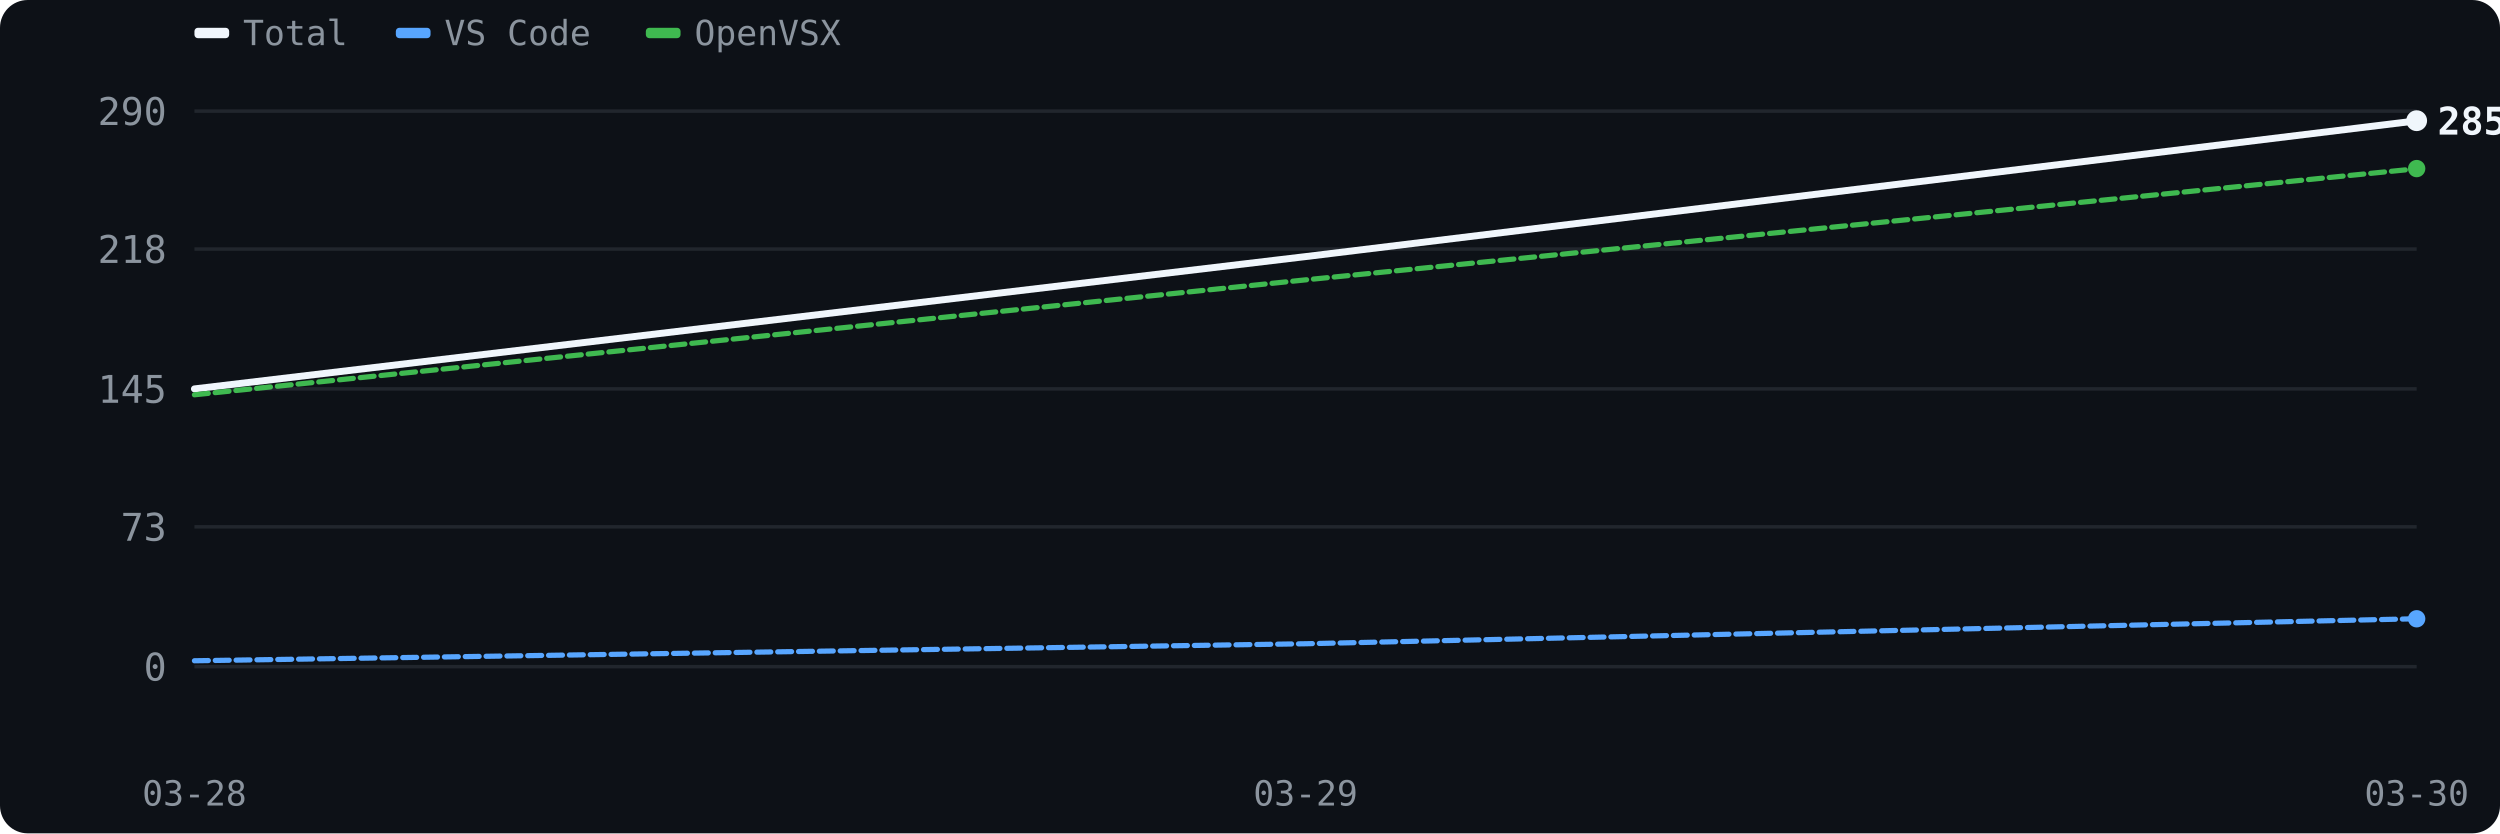
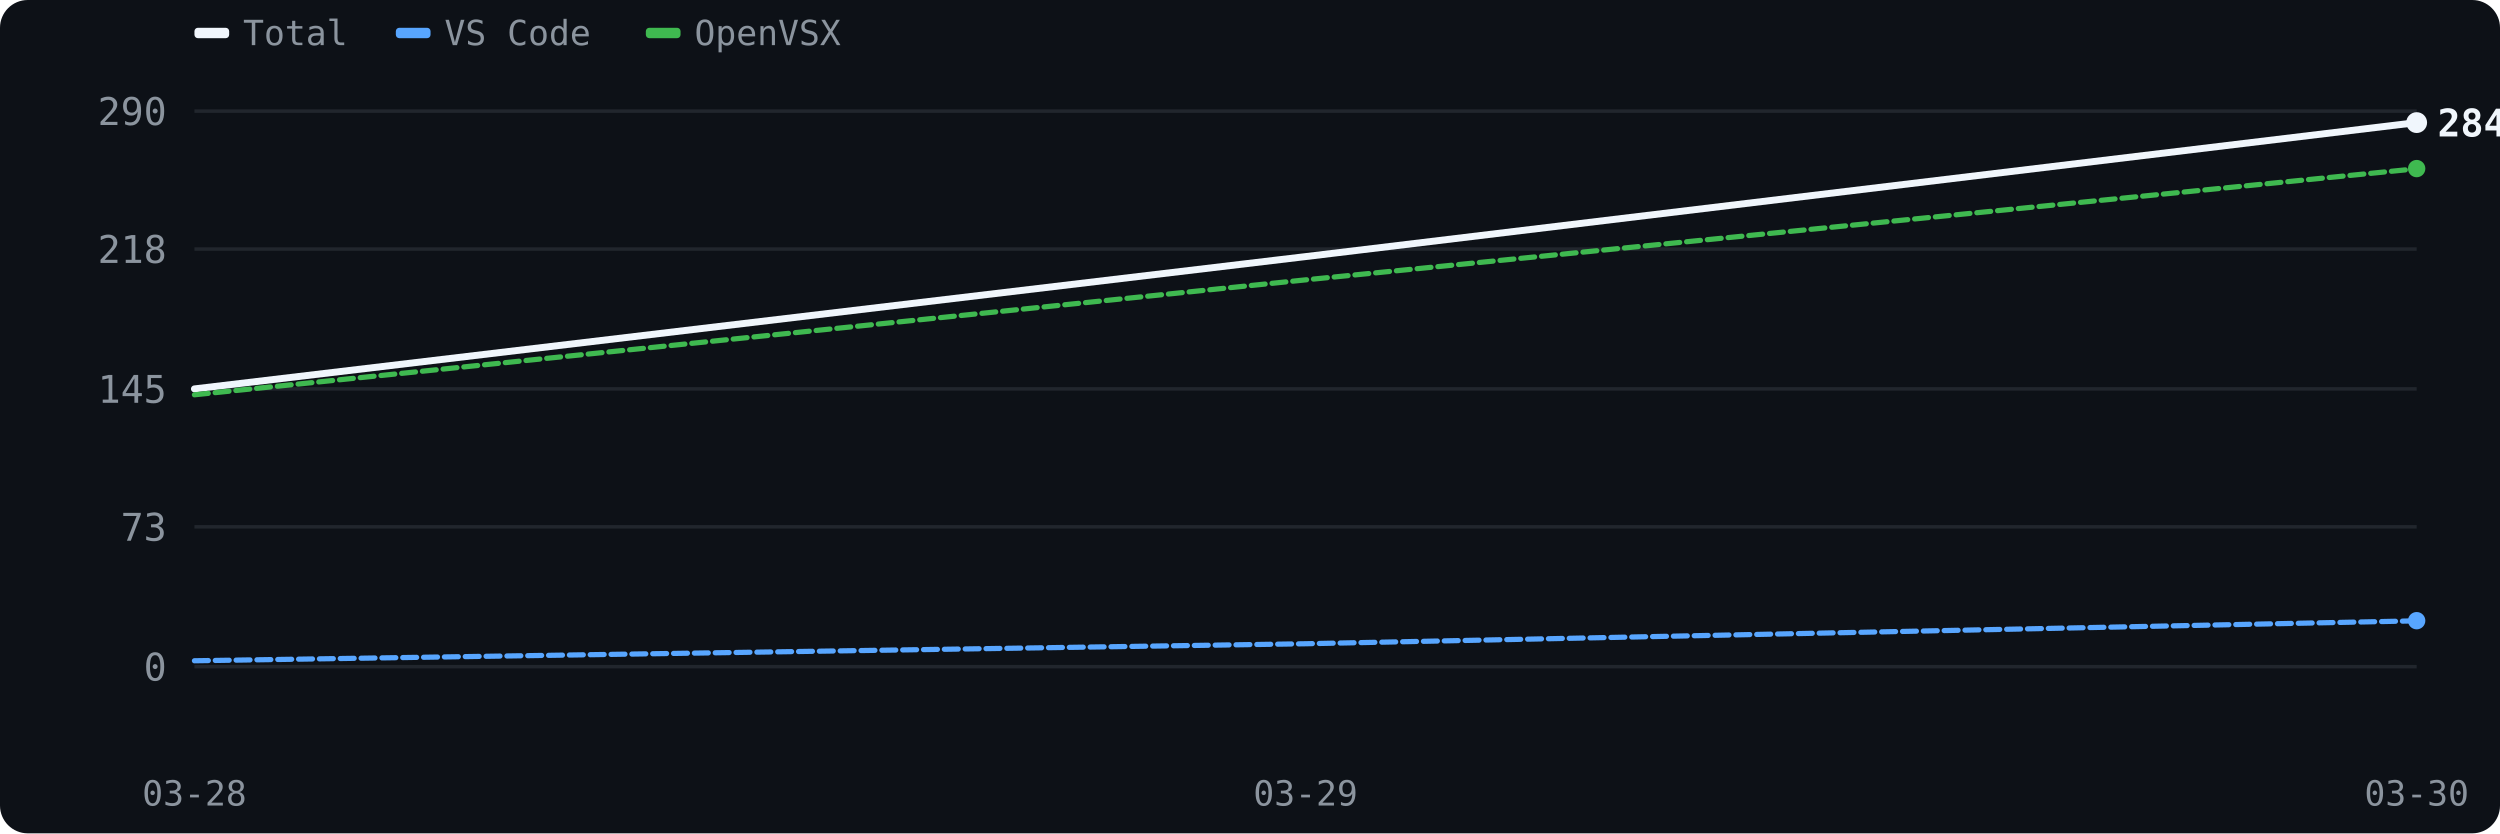
<svg xmlns="http://www.w3.org/2000/svg" viewBox="0 0 720 240" width="720" height="240">
  <rect width="720" height="240" rx="8" fill="#0d1117" />
  <line x1="56" y1="192" x2="696" y2="192" stroke="#21262d" stroke-width="1" />
  <text x="48" y="196" fill="#8b949e" font-size="11" text-anchor="end" font-family="monospace">0</text>
  <line x1="56" y1="151.724" x2="696" y2="151.724" stroke="#21262d" stroke-width="1" />
  <text x="48" y="155.724" fill="#8b949e" font-size="11" text-anchor="end" font-family="monospace">73</text>
  <line x1="56" y1="112" x2="696" y2="112" stroke="#21262d" stroke-width="1" />
  <text x="48" y="116" fill="#8b949e" font-size="11" text-anchor="end" font-family="monospace">145</text>
  <line x1="56" y1="71.724" x2="696" y2="71.724" stroke="#21262d" stroke-width="1" />
  <text x="48" y="75.724" fill="#8b949e" font-size="11" text-anchor="end" font-family="monospace">218</text>
  <line x1="56" y1="32" x2="696" y2="32" stroke="#21262d" stroke-width="1" />
  <text x="48" y="36" fill="#8b949e" font-size="11" text-anchor="end" font-family="monospace">290</text>
  <text x="56" y="232" fill="#8b949e" font-size="10" text-anchor="middle" font-family="monospace">03-28</text>
  <text x="376" y="232" fill="#8b949e" font-size="10" text-anchor="middle" font-family="monospace">03-29</text>
  <text x="696" y="232" fill="#8b949e" font-size="10" text-anchor="middle" font-family="monospace">03-30</text>
  <rect x="56" y="8" width="10" height="3" rx="1" fill="#f0f6fc" />
  <text x="70" y="13" fill="#8b949e" font-size="10" font-family="monospace">Total</text>
  <rect x="114" y="8" width="10" height="3" rx="1" fill="#58a6ff" />
  <text x="128" y="13" fill="#8b949e" font-size="10" font-family="monospace">VS Code</text>
  <rect x="186" y="8" width="10" height="3" rx="1" fill="#3fb950" />
  <text x="200" y="13" fill="#8b949e" font-size="10" font-family="monospace">OpenVSX</text>
-   <path d="M56.0,112.0 L376.0,73.9 L696.0,34.8" fill="none" stroke="#f0f6fc" stroke-width="2" stroke-linecap="round" stroke-linejoin="round" />
-   <path d="M56.0,190.3 L376.0,185.4 L696.0,178.2" fill="none" stroke="#58a6ff" stroke-width="1.5" stroke-linecap="round" stroke-linejoin="round" stroke-dasharray="4 2" />
+   <path d="M56.0,112.0 L376.0,73.9 L696.0,35.3" fill="none" stroke="#f0f6fc" stroke-width="2" stroke-linecap="round" stroke-linejoin="round" />
+   <path d="M56.0,190.3 L376.0,185.4 L696.0,178.8" fill="none" stroke="#58a6ff" stroke-width="1.5" stroke-linecap="round" stroke-linejoin="round" stroke-dasharray="4 2" />
  <path d="M56.0,113.7 L376.0,80.6 L696.0,48.6" fill="none" stroke="#3fb950" stroke-width="1.5" stroke-linecap="round" stroke-linejoin="round" stroke-dasharray="4 2" />
-   <circle cx="696" cy="34.759" r="3" fill="#f0f6fc" />
-   <text x="702" y="38.759" fill="#f0f6fc" font-size="11" font-family="monospace" font-weight="bold">285</text>
-   <circle cx="696" cy="178.207" r="2.5" fill="#58a6ff" />
+   <circle cx="696" cy="35.31" r="3" fill="#f0f6fc" />
+   <text x="702" y="39.31" fill="#f0f6fc" font-size="11" font-family="monospace" font-weight="bold">284</text>
+   <circle cx="696" cy="178.759" r="2.5" fill="#58a6ff" />
  <circle cx="696" cy="48.552" r="2.5" fill="#3fb950" />
</svg>
